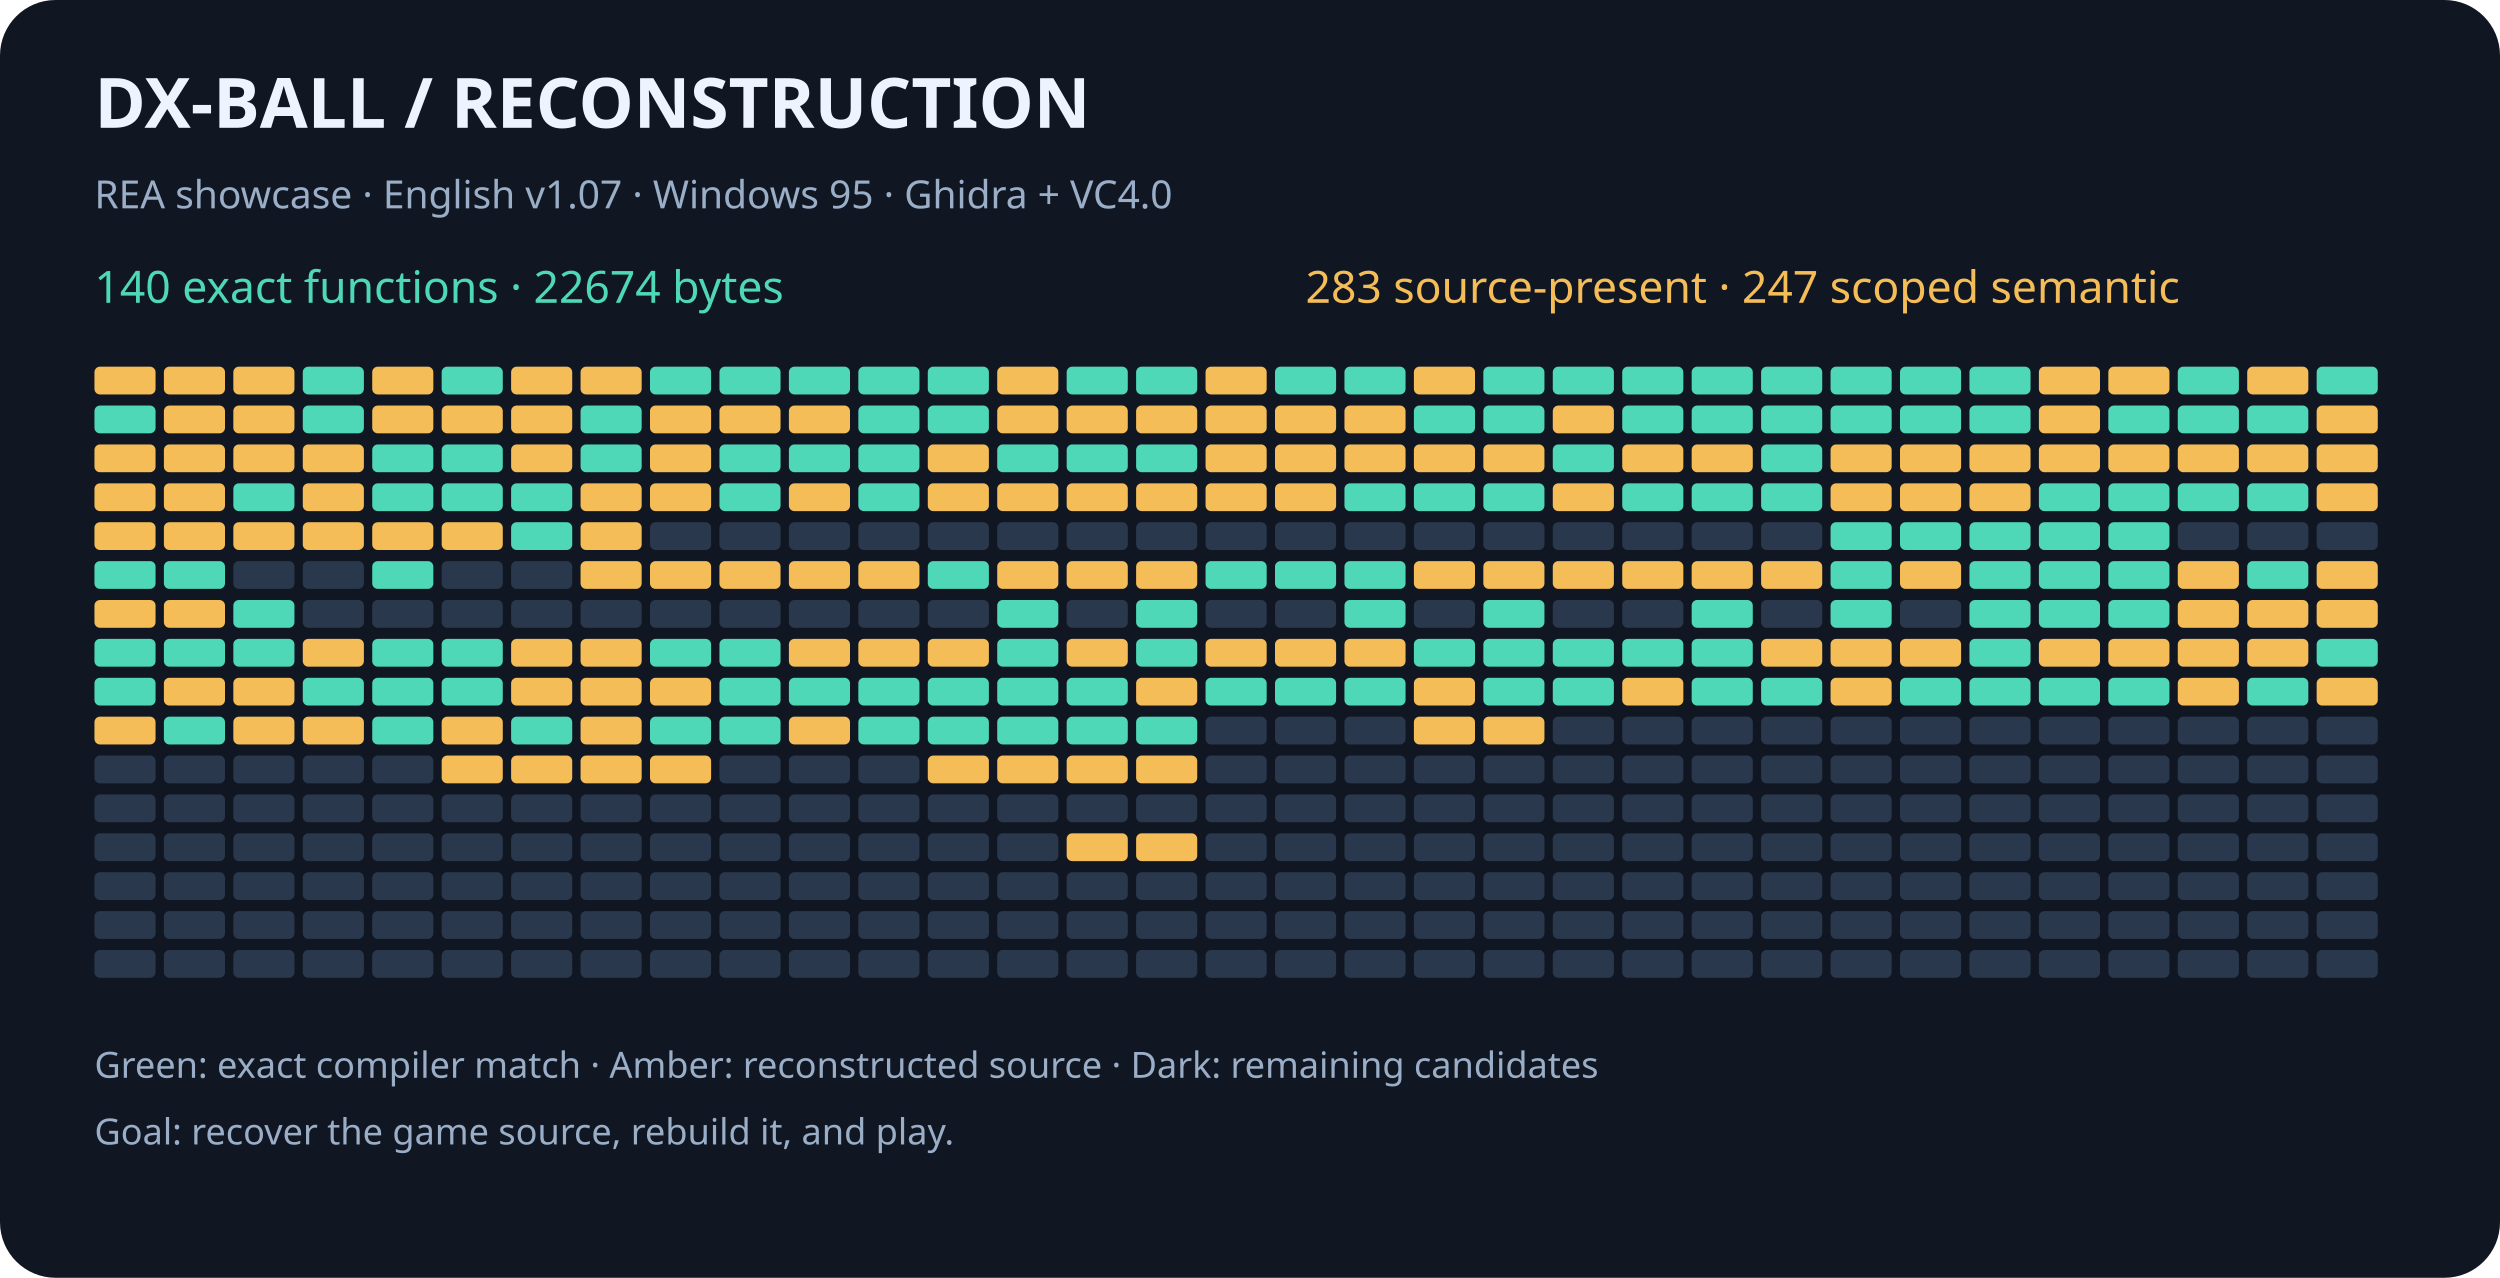
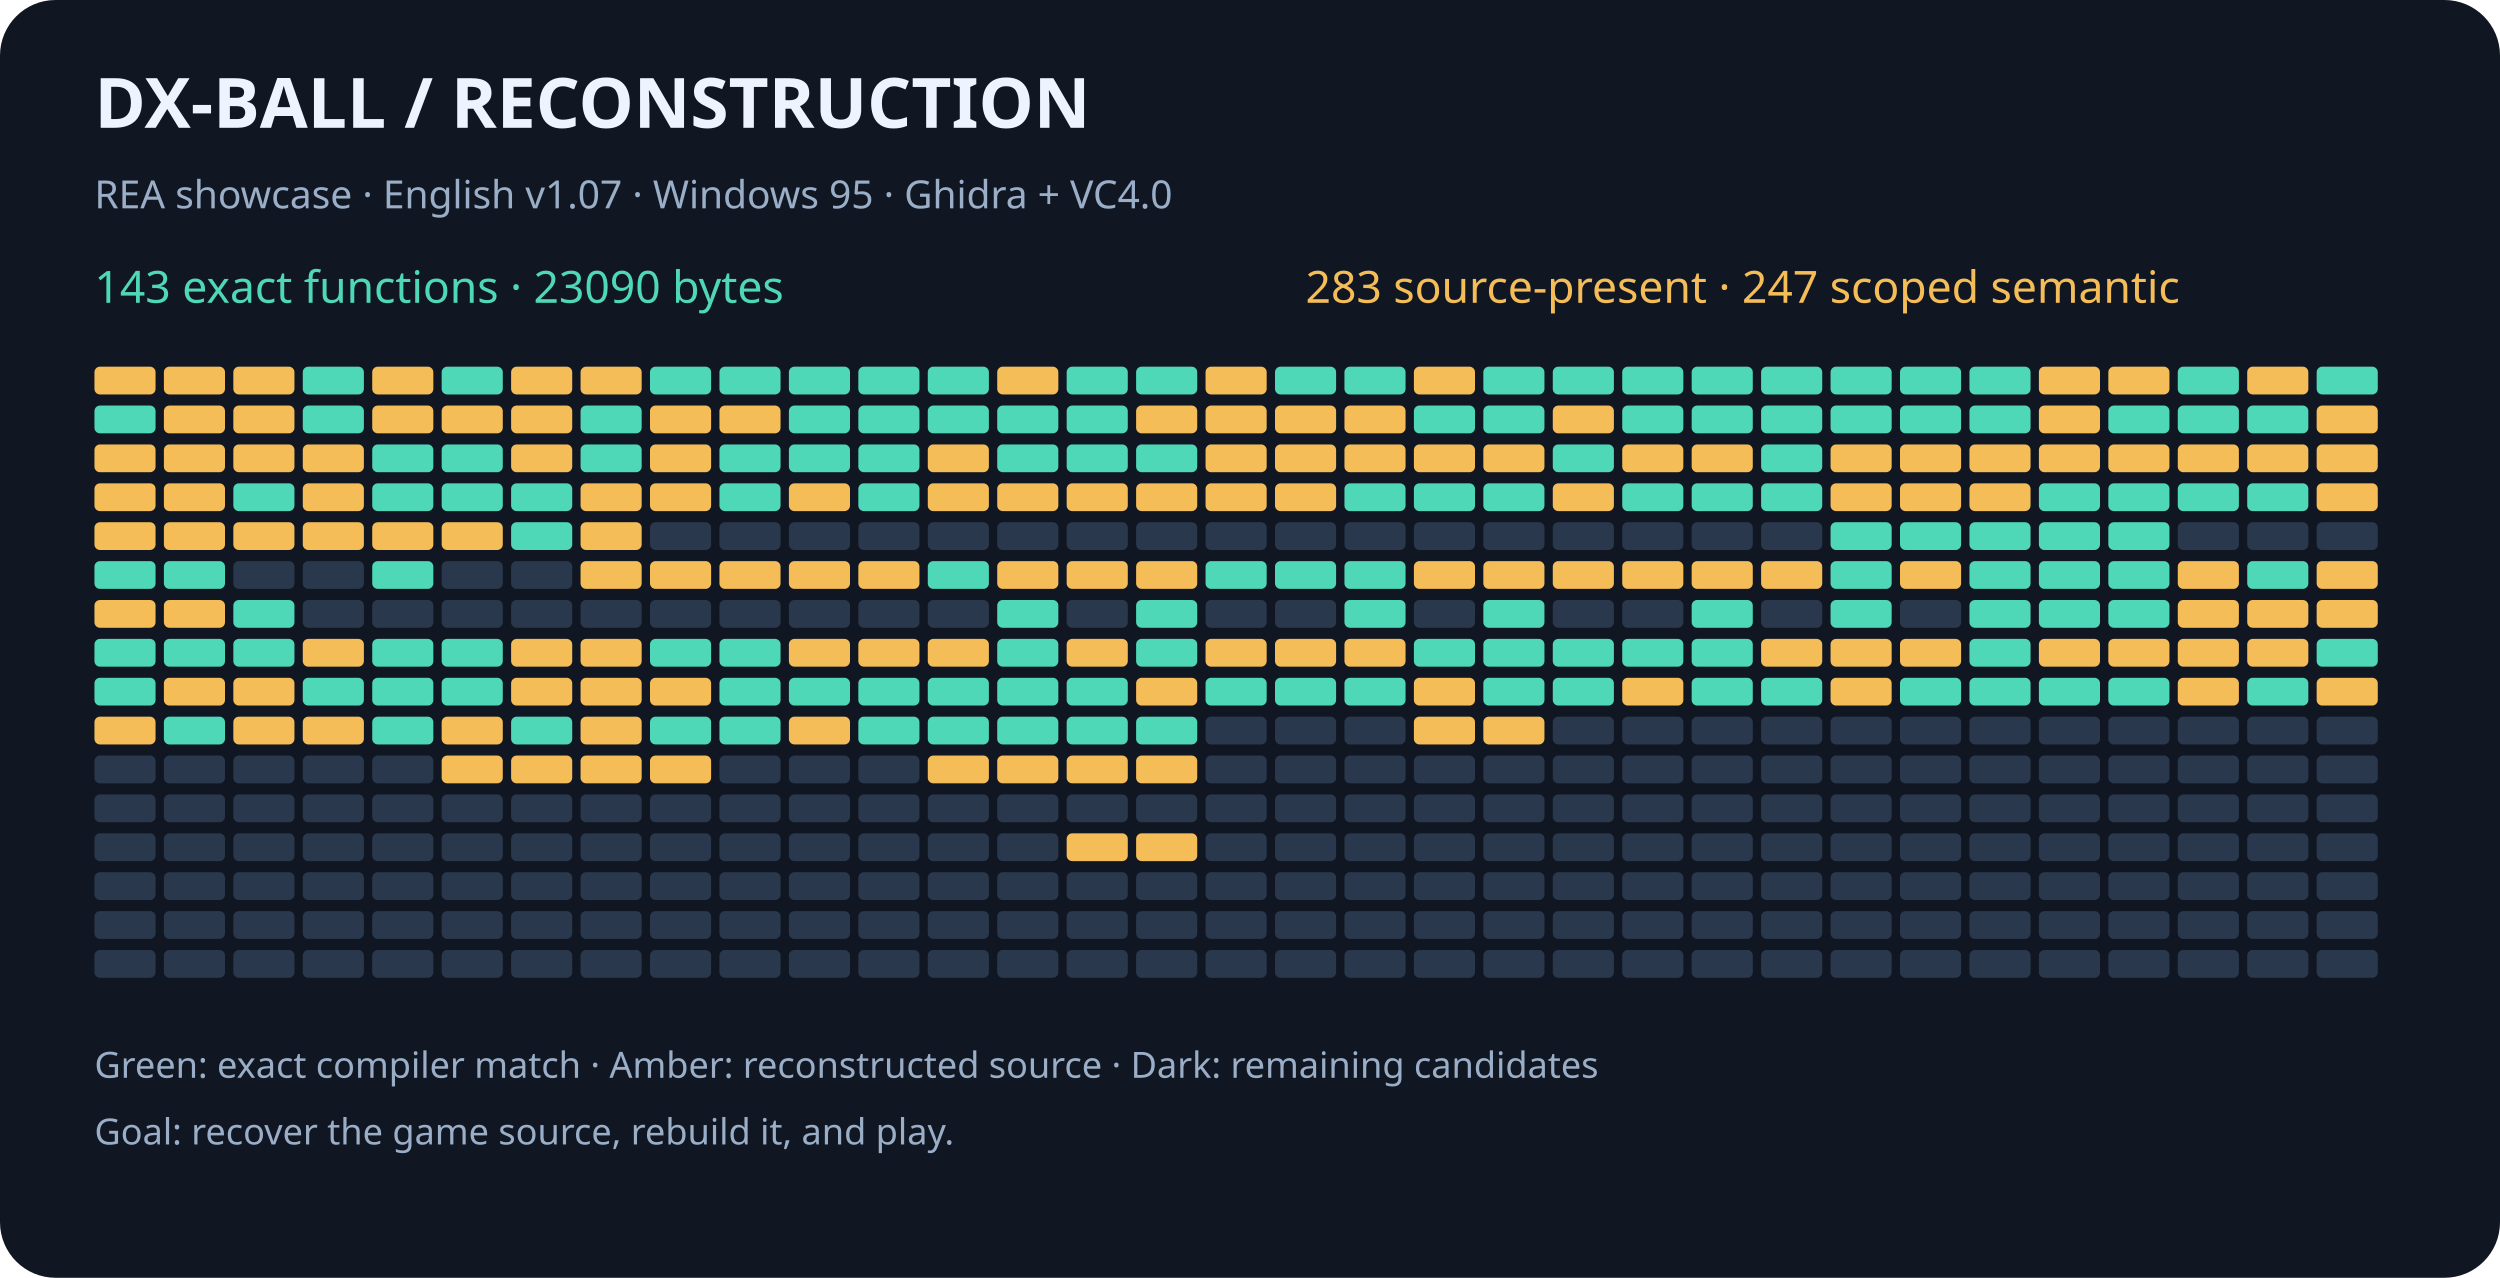
<svg xmlns="http://www.w3.org/2000/svg" width="900" height="460" viewBox="0 0 900 460" role="img" aria-labelledby="title desc">
  <rect width="900" height="460" rx="20" fill="#101722" />
  <g font-family="sans-serif">
    <text x="34" y="46" fill="#eef4ff" font-size="25" font-weight="bold">DX-BALL  /  RECONSTRUCTION</text>
    <text x="34" y="75" fill="#9baec8" font-size="14">REA showcase · English v1.07 · Windows 95 · Ghidra + VC4.0</text>
-     <text x="34" y="109" fill="#4ed8b7" font-size="16">140 exact functions · 22674 bytes</text>
+     <text x="34" y="109" fill="#4ed8b7" font-size="16">143 exact functions · 23090 bytes</text>
    <text x="470" y="109" fill="#f5bd57" font-size="16">283 source-present · 247 scoped semantic</text>
    <rect x="34" y="132" width="22" height="10" rx="2" fill="#f5bd57" />
    <rect x="59" y="132" width="22" height="10" rx="2" fill="#f5bd57" />
    <rect x="84" y="132" width="22" height="10" rx="2" fill="#f5bd57" />
    <rect x="109" y="132" width="22" height="10" rx="2" fill="#4ed8b7" />
    <rect x="134" y="132" width="22" height="10" rx="2" fill="#f5bd57" />
    <rect x="159" y="132" width="22" height="10" rx="2" fill="#4ed8b7" />
    <rect x="184" y="132" width="22" height="10" rx="2" fill="#f5bd57" />
    <rect x="209" y="132" width="22" height="10" rx="2" fill="#f5bd57" />
    <rect x="234" y="132" width="22" height="10" rx="2" fill="#4ed8b7" />
    <rect x="259" y="132" width="22" height="10" rx="2" fill="#4ed8b7" />
    <rect x="284" y="132" width="22" height="10" rx="2" fill="#4ed8b7" />
    <rect x="309" y="132" width="22" height="10" rx="2" fill="#4ed8b7" />
    <rect x="334" y="132" width="22" height="10" rx="2" fill="#4ed8b7" />
    <rect x="359" y="132" width="22" height="10" rx="2" fill="#f5bd57" />
    <rect x="384" y="132" width="22" height="10" rx="2" fill="#4ed8b7" />
    <rect x="409" y="132" width="22" height="10" rx="2" fill="#4ed8b7" />
    <rect x="434" y="132" width="22" height="10" rx="2" fill="#f5bd57" />
    <rect x="459" y="132" width="22" height="10" rx="2" fill="#4ed8b7" />
    <rect x="484" y="132" width="22" height="10" rx="2" fill="#4ed8b7" />
    <rect x="509" y="132" width="22" height="10" rx="2" fill="#f5bd57" />
    <rect x="534" y="132" width="22" height="10" rx="2" fill="#4ed8b7" />
    <rect x="559" y="132" width="22" height="10" rx="2" fill="#4ed8b7" />
    <rect x="584" y="132" width="22" height="10" rx="2" fill="#4ed8b7" />
    <rect x="609" y="132" width="22" height="10" rx="2" fill="#4ed8b7" />
    <rect x="634" y="132" width="22" height="10" rx="2" fill="#4ed8b7" />
    <rect x="659" y="132" width="22" height="10" rx="2" fill="#4ed8b7" />
    <rect x="684" y="132" width="22" height="10" rx="2" fill="#4ed8b7" />
    <rect x="709" y="132" width="22" height="10" rx="2" fill="#4ed8b7" />
    <rect x="734" y="132" width="22" height="10" rx="2" fill="#f5bd57" />
    <rect x="759" y="132" width="22" height="10" rx="2" fill="#f5bd57" />
    <rect x="784" y="132" width="22" height="10" rx="2" fill="#4ed8b7" />
    <rect x="809" y="132" width="22" height="10" rx="2" fill="#f5bd57" />
    <rect x="834" y="132" width="22" height="10" rx="2" fill="#4ed8b7" />
    <rect x="34" y="146" width="22" height="10" rx="2" fill="#4ed8b7" />
    <rect x="59" y="146" width="22" height="10" rx="2" fill="#f5bd57" />
    <rect x="84" y="146" width="22" height="10" rx="2" fill="#f5bd57" />
    <rect x="109" y="146" width="22" height="10" rx="2" fill="#4ed8b7" />
    <rect x="134" y="146" width="22" height="10" rx="2" fill="#f5bd57" />
    <rect x="159" y="146" width="22" height="10" rx="2" fill="#f5bd57" />
    <rect x="184" y="146" width="22" height="10" rx="2" fill="#f5bd57" />
    <rect x="209" y="146" width="22" height="10" rx="2" fill="#4ed8b7" />
    <rect x="234" y="146" width="22" height="10" rx="2" fill="#f5bd57" />
    <rect x="259" y="146" width="22" height="10" rx="2" fill="#f5bd57" />
-     <rect x="284" y="146" width="22" height="10" rx="2" fill="#f5bd57" />
+     <rect x="284" y="146" width="22" height="10" rx="2" fill="#4ed8b7" />
    <rect x="309" y="146" width="22" height="10" rx="2" fill="#4ed8b7" />
    <rect x="334" y="146" width="22" height="10" rx="2" fill="#4ed8b7" />
-     <rect x="359" y="146" width="22" height="10" rx="2" fill="#f5bd57" />
-     <rect x="384" y="146" width="22" height="10" rx="2" fill="#f5bd57" />
+     <rect x="359" y="146" width="22" height="10" rx="2" fill="#4ed8b7" />
+     <rect x="384" y="146" width="22" height="10" rx="2" fill="#4ed8b7" />
    <rect x="409" y="146" width="22" height="10" rx="2" fill="#f5bd57" />
    <rect x="434" y="146" width="22" height="10" rx="2" fill="#f5bd57" />
    <rect x="459" y="146" width="22" height="10" rx="2" fill="#f5bd57" />
    <rect x="484" y="146" width="22" height="10" rx="2" fill="#f5bd57" />
    <rect x="509" y="146" width="22" height="10" rx="2" fill="#4ed8b7" />
    <rect x="534" y="146" width="22" height="10" rx="2" fill="#4ed8b7" />
    <rect x="559" y="146" width="22" height="10" rx="2" fill="#f5bd57" />
    <rect x="584" y="146" width="22" height="10" rx="2" fill="#4ed8b7" />
    <rect x="609" y="146" width="22" height="10" rx="2" fill="#4ed8b7" />
    <rect x="634" y="146" width="22" height="10" rx="2" fill="#4ed8b7" />
    <rect x="659" y="146" width="22" height="10" rx="2" fill="#4ed8b7" />
    <rect x="684" y="146" width="22" height="10" rx="2" fill="#4ed8b7" />
    <rect x="709" y="146" width="22" height="10" rx="2" fill="#4ed8b7" />
    <rect x="734" y="146" width="22" height="10" rx="2" fill="#f5bd57" />
    <rect x="759" y="146" width="22" height="10" rx="2" fill="#4ed8b7" />
    <rect x="784" y="146" width="22" height="10" rx="2" fill="#4ed8b7" />
    <rect x="809" y="146" width="22" height="10" rx="2" fill="#4ed8b7" />
    <rect x="834" y="146" width="22" height="10" rx="2" fill="#f5bd57" />
    <rect x="34" y="160" width="22" height="10" rx="2" fill="#f5bd57" />
    <rect x="59" y="160" width="22" height="10" rx="2" fill="#f5bd57" />
    <rect x="84" y="160" width="22" height="10" rx="2" fill="#f5bd57" />
    <rect x="109" y="160" width="22" height="10" rx="2" fill="#f5bd57" />
    <rect x="134" y="160" width="22" height="10" rx="2" fill="#4ed8b7" />
    <rect x="159" y="160" width="22" height="10" rx="2" fill="#4ed8b7" />
    <rect x="184" y="160" width="22" height="10" rx="2" fill="#f5bd57" />
    <rect x="209" y="160" width="22" height="10" rx="2" fill="#4ed8b7" />
    <rect x="234" y="160" width="22" height="10" rx="2" fill="#f5bd57" />
    <rect x="259" y="160" width="22" height="10" rx="2" fill="#4ed8b7" />
    <rect x="284" y="160" width="22" height="10" rx="2" fill="#4ed8b7" />
    <rect x="309" y="160" width="22" height="10" rx="2" fill="#4ed8b7" />
    <rect x="334" y="160" width="22" height="10" rx="2" fill="#f5bd57" />
    <rect x="359" y="160" width="22" height="10" rx="2" fill="#4ed8b7" />
    <rect x="384" y="160" width="22" height="10" rx="2" fill="#4ed8b7" />
    <rect x="409" y="160" width="22" height="10" rx="2" fill="#4ed8b7" />
    <rect x="434" y="160" width="22" height="10" rx="2" fill="#f5bd57" />
    <rect x="459" y="160" width="22" height="10" rx="2" fill="#f5bd57" />
    <rect x="484" y="160" width="22" height="10" rx="2" fill="#f5bd57" />
    <rect x="509" y="160" width="22" height="10" rx="2" fill="#f5bd57" />
    <rect x="534" y="160" width="22" height="10" rx="2" fill="#f5bd57" />
    <rect x="559" y="160" width="22" height="10" rx="2" fill="#4ed8b7" />
    <rect x="584" y="160" width="22" height="10" rx="2" fill="#f5bd57" />
    <rect x="609" y="160" width="22" height="10" rx="2" fill="#f5bd57" />
    <rect x="634" y="160" width="22" height="10" rx="2" fill="#4ed8b7" />
    <rect x="659" y="160" width="22" height="10" rx="2" fill="#f5bd57" />
    <rect x="684" y="160" width="22" height="10" rx="2" fill="#f5bd57" />
    <rect x="709" y="160" width="22" height="10" rx="2" fill="#f5bd57" />
    <rect x="734" y="160" width="22" height="10" rx="2" fill="#f5bd57" />
    <rect x="759" y="160" width="22" height="10" rx="2" fill="#f5bd57" />
    <rect x="784" y="160" width="22" height="10" rx="2" fill="#f5bd57" />
    <rect x="809" y="160" width="22" height="10" rx="2" fill="#f5bd57" />
    <rect x="834" y="160" width="22" height="10" rx="2" fill="#f5bd57" />
    <rect x="34" y="174" width="22" height="10" rx="2" fill="#f5bd57" />
    <rect x="59" y="174" width="22" height="10" rx="2" fill="#f5bd57" />
    <rect x="84" y="174" width="22" height="10" rx="2" fill="#4ed8b7" />
    <rect x="109" y="174" width="22" height="10" rx="2" fill="#f5bd57" />
    <rect x="134" y="174" width="22" height="10" rx="2" fill="#4ed8b7" />
    <rect x="159" y="174" width="22" height="10" rx="2" fill="#4ed8b7" />
    <rect x="184" y="174" width="22" height="10" rx="2" fill="#4ed8b7" />
    <rect x="209" y="174" width="22" height="10" rx="2" fill="#f5bd57" />
    <rect x="234" y="174" width="22" height="10" rx="2" fill="#f5bd57" />
    <rect x="259" y="174" width="22" height="10" rx="2" fill="#4ed8b7" />
    <rect x="284" y="174" width="22" height="10" rx="2" fill="#f5bd57" />
    <rect x="309" y="174" width="22" height="10" rx="2" fill="#4ed8b7" />
    <rect x="334" y="174" width="22" height="10" rx="2" fill="#f5bd57" />
    <rect x="359" y="174" width="22" height="10" rx="2" fill="#f5bd57" />
    <rect x="384" y="174" width="22" height="10" rx="2" fill="#f5bd57" />
    <rect x="409" y="174" width="22" height="10" rx="2" fill="#f5bd57" />
    <rect x="434" y="174" width="22" height="10" rx="2" fill="#f5bd57" />
    <rect x="459" y="174" width="22" height="10" rx="2" fill="#f5bd57" />
    <rect x="484" y="174" width="22" height="10" rx="2" fill="#4ed8b7" />
    <rect x="509" y="174" width="22" height="10" rx="2" fill="#4ed8b7" />
    <rect x="534" y="174" width="22" height="10" rx="2" fill="#4ed8b7" />
    <rect x="559" y="174" width="22" height="10" rx="2" fill="#f5bd57" />
    <rect x="584" y="174" width="22" height="10" rx="2" fill="#4ed8b7" />
    <rect x="609" y="174" width="22" height="10" rx="2" fill="#4ed8b7" />
    <rect x="634" y="174" width="22" height="10" rx="2" fill="#4ed8b7" />
    <rect x="659" y="174" width="22" height="10" rx="2" fill="#f5bd57" />
    <rect x="684" y="174" width="22" height="10" rx="2" fill="#f5bd57" />
    <rect x="709" y="174" width="22" height="10" rx="2" fill="#f5bd57" />
    <rect x="734" y="174" width="22" height="10" rx="2" fill="#4ed8b7" />
    <rect x="759" y="174" width="22" height="10" rx="2" fill="#4ed8b7" />
    <rect x="784" y="174" width="22" height="10" rx="2" fill="#4ed8b7" />
    <rect x="809" y="174" width="22" height="10" rx="2" fill="#4ed8b7" />
    <rect x="834" y="174" width="22" height="10" rx="2" fill="#f5bd57" />
    <rect x="34" y="188" width="22" height="10" rx="2" fill="#f5bd57" />
    <rect x="59" y="188" width="22" height="10" rx="2" fill="#f5bd57" />
    <rect x="84" y="188" width="22" height="10" rx="2" fill="#f5bd57" />
    <rect x="109" y="188" width="22" height="10" rx="2" fill="#f5bd57" />
    <rect x="134" y="188" width="22" height="10" rx="2" fill="#f5bd57" />
    <rect x="159" y="188" width="22" height="10" rx="2" fill="#f5bd57" />
    <rect x="184" y="188" width="22" height="10" rx="2" fill="#4ed8b7" />
    <rect x="209" y="188" width="22" height="10" rx="2" fill="#f5bd57" />
    <rect x="234" y="188" width="22" height="10" rx="2" fill="#29384c" />
    <rect x="259" y="188" width="22" height="10" rx="2" fill="#29384c" />
    <rect x="284" y="188" width="22" height="10" rx="2" fill="#29384c" />
    <rect x="309" y="188" width="22" height="10" rx="2" fill="#29384c" />
    <rect x="334" y="188" width="22" height="10" rx="2" fill="#29384c" />
    <rect x="359" y="188" width="22" height="10" rx="2" fill="#29384c" />
    <rect x="384" y="188" width="22" height="10" rx="2" fill="#29384c" />
    <rect x="409" y="188" width="22" height="10" rx="2" fill="#29384c" />
    <rect x="434" y="188" width="22" height="10" rx="2" fill="#29384c" />
    <rect x="459" y="188" width="22" height="10" rx="2" fill="#29384c" />
    <rect x="484" y="188" width="22" height="10" rx="2" fill="#29384c" />
    <rect x="509" y="188" width="22" height="10" rx="2" fill="#29384c" />
    <rect x="534" y="188" width="22" height="10" rx="2" fill="#29384c" />
    <rect x="559" y="188" width="22" height="10" rx="2" fill="#29384c" />
    <rect x="584" y="188" width="22" height="10" rx="2" fill="#29384c" />
    <rect x="609" y="188" width="22" height="10" rx="2" fill="#29384c" />
    <rect x="634" y="188" width="22" height="10" rx="2" fill="#29384c" />
    <rect x="659" y="188" width="22" height="10" rx="2" fill="#4ed8b7" />
    <rect x="684" y="188" width="22" height="10" rx="2" fill="#4ed8b7" />
    <rect x="709" y="188" width="22" height="10" rx="2" fill="#4ed8b7" />
    <rect x="734" y="188" width="22" height="10" rx="2" fill="#4ed8b7" />
    <rect x="759" y="188" width="22" height="10" rx="2" fill="#4ed8b7" />
    <rect x="784" y="188" width="22" height="10" rx="2" fill="#29384c" />
    <rect x="809" y="188" width="22" height="10" rx="2" fill="#29384c" />
    <rect x="834" y="188" width="22" height="10" rx="2" fill="#29384c" />
    <rect x="34" y="202" width="22" height="10" rx="2" fill="#4ed8b7" />
    <rect x="59" y="202" width="22" height="10" rx="2" fill="#4ed8b7" />
    <rect x="84" y="202" width="22" height="10" rx="2" fill="#29384c" />
    <rect x="109" y="202" width="22" height="10" rx="2" fill="#29384c" />
    <rect x="134" y="202" width="22" height="10" rx="2" fill="#4ed8b7" />
    <rect x="159" y="202" width="22" height="10" rx="2" fill="#29384c" />
    <rect x="184" y="202" width="22" height="10" rx="2" fill="#29384c" />
    <rect x="209" y="202" width="22" height="10" rx="2" fill="#f5bd57" />
    <rect x="234" y="202" width="22" height="10" rx="2" fill="#f5bd57" />
    <rect x="259" y="202" width="22" height="10" rx="2" fill="#f5bd57" />
    <rect x="284" y="202" width="22" height="10" rx="2" fill="#f5bd57" />
    <rect x="309" y="202" width="22" height="10" rx="2" fill="#f5bd57" />
    <rect x="334" y="202" width="22" height="10" rx="2" fill="#4ed8b7" />
    <rect x="359" y="202" width="22" height="10" rx="2" fill="#f5bd57" />
    <rect x="384" y="202" width="22" height="10" rx="2" fill="#f5bd57" />
    <rect x="409" y="202" width="22" height="10" rx="2" fill="#f5bd57" />
    <rect x="434" y="202" width="22" height="10" rx="2" fill="#4ed8b7" />
    <rect x="459" y="202" width="22" height="10" rx="2" fill="#4ed8b7" />
    <rect x="484" y="202" width="22" height="10" rx="2" fill="#4ed8b7" />
    <rect x="509" y="202" width="22" height="10" rx="2" fill="#f5bd57" />
    <rect x="534" y="202" width="22" height="10" rx="2" fill="#f5bd57" />
    <rect x="559" y="202" width="22" height="10" rx="2" fill="#f5bd57" />
    <rect x="584" y="202" width="22" height="10" rx="2" fill="#f5bd57" />
    <rect x="609" y="202" width="22" height="10" rx="2" fill="#f5bd57" />
    <rect x="634" y="202" width="22" height="10" rx="2" fill="#f5bd57" />
    <rect x="659" y="202" width="22" height="10" rx="2" fill="#4ed8b7" />
    <rect x="684" y="202" width="22" height="10" rx="2" fill="#f5bd57" />
    <rect x="709" y="202" width="22" height="10" rx="2" fill="#4ed8b7" />
    <rect x="734" y="202" width="22" height="10" rx="2" fill="#4ed8b7" />
    <rect x="759" y="202" width="22" height="10" rx="2" fill="#4ed8b7" />
    <rect x="784" y="202" width="22" height="10" rx="2" fill="#f5bd57" />
    <rect x="809" y="202" width="22" height="10" rx="2" fill="#4ed8b7" />
    <rect x="834" y="202" width="22" height="10" rx="2" fill="#f5bd57" />
    <rect x="34" y="216" width="22" height="10" rx="2" fill="#f5bd57" />
    <rect x="59" y="216" width="22" height="10" rx="2" fill="#f5bd57" />
    <rect x="84" y="216" width="22" height="10" rx="2" fill="#4ed8b7" />
    <rect x="109" y="216" width="22" height="10" rx="2" fill="#29384c" />
    <rect x="134" y="216" width="22" height="10" rx="2" fill="#29384c" />
    <rect x="159" y="216" width="22" height="10" rx="2" fill="#29384c" />
    <rect x="184" y="216" width="22" height="10" rx="2" fill="#29384c" />
    <rect x="209" y="216" width="22" height="10" rx="2" fill="#29384c" />
    <rect x="234" y="216" width="22" height="10" rx="2" fill="#29384c" />
    <rect x="259" y="216" width="22" height="10" rx="2" fill="#29384c" />
    <rect x="284" y="216" width="22" height="10" rx="2" fill="#29384c" />
    <rect x="309" y="216" width="22" height="10" rx="2" fill="#29384c" />
    <rect x="334" y="216" width="22" height="10" rx="2" fill="#29384c" />
    <rect x="359" y="216" width="22" height="10" rx="2" fill="#4ed8b7" />
    <rect x="384" y="216" width="22" height="10" rx="2" fill="#29384c" />
    <rect x="409" y="216" width="22" height="10" rx="2" fill="#4ed8b7" />
    <rect x="434" y="216" width="22" height="10" rx="2" fill="#29384c" />
    <rect x="459" y="216" width="22" height="10" rx="2" fill="#29384c" />
    <rect x="484" y="216" width="22" height="10" rx="2" fill="#4ed8b7" />
    <rect x="509" y="216" width="22" height="10" rx="2" fill="#29384c" />
    <rect x="534" y="216" width="22" height="10" rx="2" fill="#4ed8b7" />
    <rect x="559" y="216" width="22" height="10" rx="2" fill="#29384c" />
    <rect x="584" y="216" width="22" height="10" rx="2" fill="#29384c" />
    <rect x="609" y="216" width="22" height="10" rx="2" fill="#4ed8b7" />
    <rect x="634" y="216" width="22" height="10" rx="2" fill="#29384c" />
    <rect x="659" y="216" width="22" height="10" rx="2" fill="#4ed8b7" />
    <rect x="684" y="216" width="22" height="10" rx="2" fill="#29384c" />
    <rect x="709" y="216" width="22" height="10" rx="2" fill="#4ed8b7" />
    <rect x="734" y="216" width="22" height="10" rx="2" fill="#4ed8b7" />
    <rect x="759" y="216" width="22" height="10" rx="2" fill="#4ed8b7" />
    <rect x="784" y="216" width="22" height="10" rx="2" fill="#f5bd57" />
    <rect x="809" y="216" width="22" height="10" rx="2" fill="#f5bd57" />
    <rect x="834" y="216" width="22" height="10" rx="2" fill="#f5bd57" />
    <rect x="34" y="230" width="22" height="10" rx="2" fill="#4ed8b7" />
    <rect x="59" y="230" width="22" height="10" rx="2" fill="#4ed8b7" />
    <rect x="84" y="230" width="22" height="10" rx="2" fill="#4ed8b7" />
    <rect x="109" y="230" width="22" height="10" rx="2" fill="#f5bd57" />
    <rect x="134" y="230" width="22" height="10" rx="2" fill="#4ed8b7" />
    <rect x="159" y="230" width="22" height="10" rx="2" fill="#4ed8b7" />
    <rect x="184" y="230" width="22" height="10" rx="2" fill="#f5bd57" />
    <rect x="209" y="230" width="22" height="10" rx="2" fill="#f5bd57" />
    <rect x="234" y="230" width="22" height="10" rx="2" fill="#4ed8b7" />
    <rect x="259" y="230" width="22" height="10" rx="2" fill="#4ed8b7" />
    <rect x="284" y="230" width="22" height="10" rx="2" fill="#f5bd57" />
    <rect x="309" y="230" width="22" height="10" rx="2" fill="#f5bd57" />
    <rect x="334" y="230" width="22" height="10" rx="2" fill="#f5bd57" />
    <rect x="359" y="230" width="22" height="10" rx="2" fill="#4ed8b7" />
    <rect x="384" y="230" width="22" height="10" rx="2" fill="#f5bd57" />
    <rect x="409" y="230" width="22" height="10" rx="2" fill="#4ed8b7" />
    <rect x="434" y="230" width="22" height="10" rx="2" fill="#f5bd57" />
    <rect x="459" y="230" width="22" height="10" rx="2" fill="#f5bd57" />
    <rect x="484" y="230" width="22" height="10" rx="2" fill="#f5bd57" />
    <rect x="509" y="230" width="22" height="10" rx="2" fill="#4ed8b7" />
    <rect x="534" y="230" width="22" height="10" rx="2" fill="#4ed8b7" />
    <rect x="559" y="230" width="22" height="10" rx="2" fill="#4ed8b7" />
    <rect x="584" y="230" width="22" height="10" rx="2" fill="#4ed8b7" />
    <rect x="609" y="230" width="22" height="10" rx="2" fill="#4ed8b7" />
    <rect x="634" y="230" width="22" height="10" rx="2" fill="#f5bd57" />
    <rect x="659" y="230" width="22" height="10" rx="2" fill="#f5bd57" />
    <rect x="684" y="230" width="22" height="10" rx="2" fill="#f5bd57" />
    <rect x="709" y="230" width="22" height="10" rx="2" fill="#4ed8b7" />
    <rect x="734" y="230" width="22" height="10" rx="2" fill="#f5bd57" />
    <rect x="759" y="230" width="22" height="10" rx="2" fill="#f5bd57" />
    <rect x="784" y="230" width="22" height="10" rx="2" fill="#f5bd57" />
    <rect x="809" y="230" width="22" height="10" rx="2" fill="#f5bd57" />
    <rect x="834" y="230" width="22" height="10" rx="2" fill="#4ed8b7" />
    <rect x="34" y="244" width="22" height="10" rx="2" fill="#4ed8b7" />
    <rect x="59" y="244" width="22" height="10" rx="2" fill="#f5bd57" />
    <rect x="84" y="244" width="22" height="10" rx="2" fill="#f5bd57" />
    <rect x="109" y="244" width="22" height="10" rx="2" fill="#4ed8b7" />
    <rect x="134" y="244" width="22" height="10" rx="2" fill="#4ed8b7" />
    <rect x="159" y="244" width="22" height="10" rx="2" fill="#4ed8b7" />
    <rect x="184" y="244" width="22" height="10" rx="2" fill="#f5bd57" />
    <rect x="209" y="244" width="22" height="10" rx="2" fill="#f5bd57" />
    <rect x="234" y="244" width="22" height="10" rx="2" fill="#f5bd57" />
    <rect x="259" y="244" width="22" height="10" rx="2" fill="#4ed8b7" />
    <rect x="284" y="244" width="22" height="10" rx="2" fill="#4ed8b7" />
    <rect x="309" y="244" width="22" height="10" rx="2" fill="#4ed8b7" />
    <rect x="334" y="244" width="22" height="10" rx="2" fill="#4ed8b7" />
    <rect x="359" y="244" width="22" height="10" rx="2" fill="#4ed8b7" />
    <rect x="384" y="244" width="22" height="10" rx="2" fill="#4ed8b7" />
    <rect x="409" y="244" width="22" height="10" rx="2" fill="#f5bd57" />
    <rect x="434" y="244" width="22" height="10" rx="2" fill="#4ed8b7" />
    <rect x="459" y="244" width="22" height="10" rx="2" fill="#4ed8b7" />
    <rect x="484" y="244" width="22" height="10" rx="2" fill="#4ed8b7" />
    <rect x="509" y="244" width="22" height="10" rx="2" fill="#f5bd57" />
    <rect x="534" y="244" width="22" height="10" rx="2" fill="#4ed8b7" />
    <rect x="559" y="244" width="22" height="10" rx="2" fill="#4ed8b7" />
    <rect x="584" y="244" width="22" height="10" rx="2" fill="#f5bd57" />
    <rect x="609" y="244" width="22" height="10" rx="2" fill="#4ed8b7" />
    <rect x="634" y="244" width="22" height="10" rx="2" fill="#4ed8b7" />
    <rect x="659" y="244" width="22" height="10" rx="2" fill="#f5bd57" />
    <rect x="684" y="244" width="22" height="10" rx="2" fill="#4ed8b7" />
    <rect x="709" y="244" width="22" height="10" rx="2" fill="#4ed8b7" />
    <rect x="734" y="244" width="22" height="10" rx="2" fill="#4ed8b7" />
    <rect x="759" y="244" width="22" height="10" rx="2" fill="#4ed8b7" />
    <rect x="784" y="244" width="22" height="10" rx="2" fill="#f5bd57" />
    <rect x="809" y="244" width="22" height="10" rx="2" fill="#4ed8b7" />
    <rect x="834" y="244" width="22" height="10" rx="2" fill="#f5bd57" />
    <rect x="34" y="258" width="22" height="10" rx="2" fill="#f5bd57" />
    <rect x="59" y="258" width="22" height="10" rx="2" fill="#4ed8b7" />
    <rect x="84" y="258" width="22" height="10" rx="2" fill="#f5bd57" />
    <rect x="109" y="258" width="22" height="10" rx="2" fill="#f5bd57" />
    <rect x="134" y="258" width="22" height="10" rx="2" fill="#4ed8b7" />
    <rect x="159" y="258" width="22" height="10" rx="2" fill="#f5bd57" />
    <rect x="184" y="258" width="22" height="10" rx="2" fill="#4ed8b7" />
    <rect x="209" y="258" width="22" height="10" rx="2" fill="#f5bd57" />
    <rect x="234" y="258" width="22" height="10" rx="2" fill="#4ed8b7" />
    <rect x="259" y="258" width="22" height="10" rx="2" fill="#4ed8b7" />
    <rect x="284" y="258" width="22" height="10" rx="2" fill="#f5bd57" />
    <rect x="309" y="258" width="22" height="10" rx="2" fill="#4ed8b7" />
    <rect x="334" y="258" width="22" height="10" rx="2" fill="#4ed8b7" />
    <rect x="359" y="258" width="22" height="10" rx="2" fill="#4ed8b7" />
    <rect x="384" y="258" width="22" height="10" rx="2" fill="#4ed8b7" />
    <rect x="409" y="258" width="22" height="10" rx="2" fill="#4ed8b7" />
    <rect x="434" y="258" width="22" height="10" rx="2" fill="#29384c" />
    <rect x="459" y="258" width="22" height="10" rx="2" fill="#29384c" />
    <rect x="484" y="258" width="22" height="10" rx="2" fill="#29384c" />
    <rect x="509" y="258" width="22" height="10" rx="2" fill="#f5bd57" />
    <rect x="534" y="258" width="22" height="10" rx="2" fill="#f5bd57" />
    <rect x="559" y="258" width="22" height="10" rx="2" fill="#29384c" />
    <rect x="584" y="258" width="22" height="10" rx="2" fill="#29384c" />
    <rect x="609" y="258" width="22" height="10" rx="2" fill="#29384c" />
    <rect x="634" y="258" width="22" height="10" rx="2" fill="#29384c" />
    <rect x="659" y="258" width="22" height="10" rx="2" fill="#29384c" />
    <rect x="684" y="258" width="22" height="10" rx="2" fill="#29384c" />
    <rect x="709" y="258" width="22" height="10" rx="2" fill="#29384c" />
    <rect x="734" y="258" width="22" height="10" rx="2" fill="#29384c" />
    <rect x="759" y="258" width="22" height="10" rx="2" fill="#29384c" />
    <rect x="784" y="258" width="22" height="10" rx="2" fill="#29384c" />
    <rect x="809" y="258" width="22" height="10" rx="2" fill="#29384c" />
    <rect x="834" y="258" width="22" height="10" rx="2" fill="#29384c" />
    <rect x="34" y="272" width="22" height="10" rx="2" fill="#29384c" />
    <rect x="59" y="272" width="22" height="10" rx="2" fill="#29384c" />
    <rect x="84" y="272" width="22" height="10" rx="2" fill="#29384c" />
    <rect x="109" y="272" width="22" height="10" rx="2" fill="#29384c" />
    <rect x="134" y="272" width="22" height="10" rx="2" fill="#29384c" />
    <rect x="159" y="272" width="22" height="10" rx="2" fill="#f5bd57" />
    <rect x="184" y="272" width="22" height="10" rx="2" fill="#f5bd57" />
    <rect x="209" y="272" width="22" height="10" rx="2" fill="#f5bd57" />
    <rect x="234" y="272" width="22" height="10" rx="2" fill="#f5bd57" />
    <rect x="259" y="272" width="22" height="10" rx="2" fill="#29384c" />
    <rect x="284" y="272" width="22" height="10" rx="2" fill="#29384c" />
    <rect x="309" y="272" width="22" height="10" rx="2" fill="#29384c" />
    <rect x="334" y="272" width="22" height="10" rx="2" fill="#f5bd57" />
    <rect x="359" y="272" width="22" height="10" rx="2" fill="#f5bd57" />
    <rect x="384" y="272" width="22" height="10" rx="2" fill="#f5bd57" />
    <rect x="409" y="272" width="22" height="10" rx="2" fill="#f5bd57" />
    <rect x="434" y="272" width="22" height="10" rx="2" fill="#29384c" />
    <rect x="459" y="272" width="22" height="10" rx="2" fill="#29384c" />
    <rect x="484" y="272" width="22" height="10" rx="2" fill="#29384c" />
    <rect x="509" y="272" width="22" height="10" rx="2" fill="#29384c" />
    <rect x="534" y="272" width="22" height="10" rx="2" fill="#29384c" />
    <rect x="559" y="272" width="22" height="10" rx="2" fill="#29384c" />
    <rect x="584" y="272" width="22" height="10" rx="2" fill="#29384c" />
    <rect x="609" y="272" width="22" height="10" rx="2" fill="#29384c" />
    <rect x="634" y="272" width="22" height="10" rx="2" fill="#29384c" />
    <rect x="659" y="272" width="22" height="10" rx="2" fill="#29384c" />
    <rect x="684" y="272" width="22" height="10" rx="2" fill="#29384c" />
    <rect x="709" y="272" width="22" height="10" rx="2" fill="#29384c" />
    <rect x="734" y="272" width="22" height="10" rx="2" fill="#29384c" />
    <rect x="759" y="272" width="22" height="10" rx="2" fill="#29384c" />
    <rect x="784" y="272" width="22" height="10" rx="2" fill="#29384c" />
    <rect x="809" y="272" width="22" height="10" rx="2" fill="#29384c" />
    <rect x="834" y="272" width="22" height="10" rx="2" fill="#29384c" />
    <rect x="34" y="286" width="22" height="10" rx="2" fill="#29384c" />
    <rect x="59" y="286" width="22" height="10" rx="2" fill="#29384c" />
    <rect x="84" y="286" width="22" height="10" rx="2" fill="#29384c" />
    <rect x="109" y="286" width="22" height="10" rx="2" fill="#29384c" />
    <rect x="134" y="286" width="22" height="10" rx="2" fill="#29384c" />
    <rect x="159" y="286" width="22" height="10" rx="2" fill="#29384c" />
    <rect x="184" y="286" width="22" height="10" rx="2" fill="#29384c" />
    <rect x="209" y="286" width="22" height="10" rx="2" fill="#29384c" />
    <rect x="234" y="286" width="22" height="10" rx="2" fill="#29384c" />
    <rect x="259" y="286" width="22" height="10" rx="2" fill="#29384c" />
    <rect x="284" y="286" width="22" height="10" rx="2" fill="#29384c" />
    <rect x="309" y="286" width="22" height="10" rx="2" fill="#29384c" />
    <rect x="334" y="286" width="22" height="10" rx="2" fill="#29384c" />
    <rect x="359" y="286" width="22" height="10" rx="2" fill="#29384c" />
    <rect x="384" y="286" width="22" height="10" rx="2" fill="#29384c" />
    <rect x="409" y="286" width="22" height="10" rx="2" fill="#29384c" />
    <rect x="434" y="286" width="22" height="10" rx="2" fill="#29384c" />
    <rect x="459" y="286" width="22" height="10" rx="2" fill="#29384c" />
    <rect x="484" y="286" width="22" height="10" rx="2" fill="#29384c" />
    <rect x="509" y="286" width="22" height="10" rx="2" fill="#29384c" />
    <rect x="534" y="286" width="22" height="10" rx="2" fill="#29384c" />
    <rect x="559" y="286" width="22" height="10" rx="2" fill="#29384c" />
    <rect x="584" y="286" width="22" height="10" rx="2" fill="#29384c" />
    <rect x="609" y="286" width="22" height="10" rx="2" fill="#29384c" />
    <rect x="634" y="286" width="22" height="10" rx="2" fill="#29384c" />
    <rect x="659" y="286" width="22" height="10" rx="2" fill="#29384c" />
    <rect x="684" y="286" width="22" height="10" rx="2" fill="#29384c" />
    <rect x="709" y="286" width="22" height="10" rx="2" fill="#29384c" />
    <rect x="734" y="286" width="22" height="10" rx="2" fill="#29384c" />
    <rect x="759" y="286" width="22" height="10" rx="2" fill="#29384c" />
    <rect x="784" y="286" width="22" height="10" rx="2" fill="#29384c" />
    <rect x="809" y="286" width="22" height="10" rx="2" fill="#29384c" />
    <rect x="834" y="286" width="22" height="10" rx="2" fill="#29384c" />
    <rect x="34" y="300" width="22" height="10" rx="2" fill="#29384c" />
    <rect x="59" y="300" width="22" height="10" rx="2" fill="#29384c" />
    <rect x="84" y="300" width="22" height="10" rx="2" fill="#29384c" />
    <rect x="109" y="300" width="22" height="10" rx="2" fill="#29384c" />
    <rect x="134" y="300" width="22" height="10" rx="2" fill="#29384c" />
    <rect x="159" y="300" width="22" height="10" rx="2" fill="#29384c" />
    <rect x="184" y="300" width="22" height="10" rx="2" fill="#29384c" />
    <rect x="209" y="300" width="22" height="10" rx="2" fill="#29384c" />
    <rect x="234" y="300" width="22" height="10" rx="2" fill="#29384c" />
    <rect x="259" y="300" width="22" height="10" rx="2" fill="#29384c" />
    <rect x="284" y="300" width="22" height="10" rx="2" fill="#29384c" />
    <rect x="309" y="300" width="22" height="10" rx="2" fill="#29384c" />
    <rect x="334" y="300" width="22" height="10" rx="2" fill="#29384c" />
    <rect x="359" y="300" width="22" height="10" rx="2" fill="#29384c" />
    <rect x="384" y="300" width="22" height="10" rx="2" fill="#f5bd57" />
    <rect x="409" y="300" width="22" height="10" rx="2" fill="#f5bd57" />
    <rect x="434" y="300" width="22" height="10" rx="2" fill="#29384c" />
    <rect x="459" y="300" width="22" height="10" rx="2" fill="#29384c" />
    <rect x="484" y="300" width="22" height="10" rx="2" fill="#29384c" />
    <rect x="509" y="300" width="22" height="10" rx="2" fill="#29384c" />
    <rect x="534" y="300" width="22" height="10" rx="2" fill="#29384c" />
    <rect x="559" y="300" width="22" height="10" rx="2" fill="#29384c" />
    <rect x="584" y="300" width="22" height="10" rx="2" fill="#29384c" />
    <rect x="609" y="300" width="22" height="10" rx="2" fill="#29384c" />
    <rect x="634" y="300" width="22" height="10" rx="2" fill="#29384c" />
    <rect x="659" y="300" width="22" height="10" rx="2" fill="#29384c" />
    <rect x="684" y="300" width="22" height="10" rx="2" fill="#29384c" />
    <rect x="709" y="300" width="22" height="10" rx="2" fill="#29384c" />
    <rect x="734" y="300" width="22" height="10" rx="2" fill="#29384c" />
    <rect x="759" y="300" width="22" height="10" rx="2" fill="#29384c" />
    <rect x="784" y="300" width="22" height="10" rx="2" fill="#29384c" />
    <rect x="809" y="300" width="22" height="10" rx="2" fill="#29384c" />
    <rect x="834" y="300" width="22" height="10" rx="2" fill="#29384c" />
    <rect x="34" y="314" width="22" height="10" rx="2" fill="#29384c" />
    <rect x="59" y="314" width="22" height="10" rx="2" fill="#29384c" />
    <rect x="84" y="314" width="22" height="10" rx="2" fill="#29384c" />
    <rect x="109" y="314" width="22" height="10" rx="2" fill="#29384c" />
    <rect x="134" y="314" width="22" height="10" rx="2" fill="#29384c" />
    <rect x="159" y="314" width="22" height="10" rx="2" fill="#29384c" />
    <rect x="184" y="314" width="22" height="10" rx="2" fill="#29384c" />
    <rect x="209" y="314" width="22" height="10" rx="2" fill="#29384c" />
    <rect x="234" y="314" width="22" height="10" rx="2" fill="#29384c" />
    <rect x="259" y="314" width="22" height="10" rx="2" fill="#29384c" />
    <rect x="284" y="314" width="22" height="10" rx="2" fill="#29384c" />
    <rect x="309" y="314" width="22" height="10" rx="2" fill="#29384c" />
    <rect x="334" y="314" width="22" height="10" rx="2" fill="#29384c" />
    <rect x="359" y="314" width="22" height="10" rx="2" fill="#29384c" />
    <rect x="384" y="314" width="22" height="10" rx="2" fill="#29384c" />
    <rect x="409" y="314" width="22" height="10" rx="2" fill="#29384c" />
    <rect x="434" y="314" width="22" height="10" rx="2" fill="#29384c" />
    <rect x="459" y="314" width="22" height="10" rx="2" fill="#29384c" />
    <rect x="484" y="314" width="22" height="10" rx="2" fill="#29384c" />
    <rect x="509" y="314" width="22" height="10" rx="2" fill="#29384c" />
    <rect x="534" y="314" width="22" height="10" rx="2" fill="#29384c" />
    <rect x="559" y="314" width="22" height="10" rx="2" fill="#29384c" />
    <rect x="584" y="314" width="22" height="10" rx="2" fill="#29384c" />
    <rect x="609" y="314" width="22" height="10" rx="2" fill="#29384c" />
    <rect x="634" y="314" width="22" height="10" rx="2" fill="#29384c" />
    <rect x="659" y="314" width="22" height="10" rx="2" fill="#29384c" />
    <rect x="684" y="314" width="22" height="10" rx="2" fill="#29384c" />
    <rect x="709" y="314" width="22" height="10" rx="2" fill="#29384c" />
    <rect x="734" y="314" width="22" height="10" rx="2" fill="#29384c" />
    <rect x="759" y="314" width="22" height="10" rx="2" fill="#29384c" />
    <rect x="784" y="314" width="22" height="10" rx="2" fill="#29384c" />
    <rect x="809" y="314" width="22" height="10" rx="2" fill="#29384c" />
    <rect x="834" y="314" width="22" height="10" rx="2" fill="#29384c" />
    <rect x="34" y="328" width="22" height="10" rx="2" fill="#29384c" />
    <rect x="59" y="328" width="22" height="10" rx="2" fill="#29384c" />
    <rect x="84" y="328" width="22" height="10" rx="2" fill="#29384c" />
    <rect x="109" y="328" width="22" height="10" rx="2" fill="#29384c" />
    <rect x="134" y="328" width="22" height="10" rx="2" fill="#29384c" />
    <rect x="159" y="328" width="22" height="10" rx="2" fill="#29384c" />
    <rect x="184" y="328" width="22" height="10" rx="2" fill="#29384c" />
    <rect x="209" y="328" width="22" height="10" rx="2" fill="#29384c" />
    <rect x="234" y="328" width="22" height="10" rx="2" fill="#29384c" />
    <rect x="259" y="328" width="22" height="10" rx="2" fill="#29384c" />
    <rect x="284" y="328" width="22" height="10" rx="2" fill="#29384c" />
    <rect x="309" y="328" width="22" height="10" rx="2" fill="#29384c" />
    <rect x="334" y="328" width="22" height="10" rx="2" fill="#29384c" />
    <rect x="359" y="328" width="22" height="10" rx="2" fill="#29384c" />
    <rect x="384" y="328" width="22" height="10" rx="2" fill="#29384c" />
    <rect x="409" y="328" width="22" height="10" rx="2" fill="#29384c" />
    <rect x="434" y="328" width="22" height="10" rx="2" fill="#29384c" />
    <rect x="459" y="328" width="22" height="10" rx="2" fill="#29384c" />
    <rect x="484" y="328" width="22" height="10" rx="2" fill="#29384c" />
    <rect x="509" y="328" width="22" height="10" rx="2" fill="#29384c" />
    <rect x="534" y="328" width="22" height="10" rx="2" fill="#29384c" />
    <rect x="559" y="328" width="22" height="10" rx="2" fill="#29384c" />
    <rect x="584" y="328" width="22" height="10" rx="2" fill="#29384c" />
    <rect x="609" y="328" width="22" height="10" rx="2" fill="#29384c" />
    <rect x="634" y="328" width="22" height="10" rx="2" fill="#29384c" />
    <rect x="659" y="328" width="22" height="10" rx="2" fill="#29384c" />
    <rect x="684" y="328" width="22" height="10" rx="2" fill="#29384c" />
    <rect x="709" y="328" width="22" height="10" rx="2" fill="#29384c" />
    <rect x="734" y="328" width="22" height="10" rx="2" fill="#29384c" />
    <rect x="759" y="328" width="22" height="10" rx="2" fill="#29384c" />
    <rect x="784" y="328" width="22" height="10" rx="2" fill="#29384c" />
    <rect x="809" y="328" width="22" height="10" rx="2" fill="#29384c" />
    <rect x="834" y="328" width="22" height="10" rx="2" fill="#29384c" />
    <rect x="34" y="342" width="22" height="10" rx="2" fill="#29384c" />
    <rect x="59" y="342" width="22" height="10" rx="2" fill="#29384c" />
    <rect x="84" y="342" width="22" height="10" rx="2" fill="#29384c" />
    <rect x="109" y="342" width="22" height="10" rx="2" fill="#29384c" />
    <rect x="134" y="342" width="22" height="10" rx="2" fill="#29384c" />
    <rect x="159" y="342" width="22" height="10" rx="2" fill="#29384c" />
    <rect x="184" y="342" width="22" height="10" rx="2" fill="#29384c" />
    <rect x="209" y="342" width="22" height="10" rx="2" fill="#29384c" />
    <rect x="234" y="342" width="22" height="10" rx="2" fill="#29384c" />
    <rect x="259" y="342" width="22" height="10" rx="2" fill="#29384c" />
    <rect x="284" y="342" width="22" height="10" rx="2" fill="#29384c" />
    <rect x="309" y="342" width="22" height="10" rx="2" fill="#29384c" />
    <rect x="334" y="342" width="22" height="10" rx="2" fill="#29384c" />
    <rect x="359" y="342" width="22" height="10" rx="2" fill="#29384c" />
    <rect x="384" y="342" width="22" height="10" rx="2" fill="#29384c" />
    <rect x="409" y="342" width="22" height="10" rx="2" fill="#29384c" />
    <rect x="434" y="342" width="22" height="10" rx="2" fill="#29384c" />
    <rect x="459" y="342" width="22" height="10" rx="2" fill="#29384c" />
    <rect x="484" y="342" width="22" height="10" rx="2" fill="#29384c" />
    <rect x="509" y="342" width="22" height="10" rx="2" fill="#29384c" />
    <rect x="534" y="342" width="22" height="10" rx="2" fill="#29384c" />
    <rect x="559" y="342" width="22" height="10" rx="2" fill="#29384c" />
    <rect x="584" y="342" width="22" height="10" rx="2" fill="#29384c" />
    <rect x="609" y="342" width="22" height="10" rx="2" fill="#29384c" />
    <rect x="634" y="342" width="22" height="10" rx="2" fill="#29384c" />
    <rect x="659" y="342" width="22" height="10" rx="2" fill="#29384c" />
    <rect x="684" y="342" width="22" height="10" rx="2" fill="#29384c" />
    <rect x="709" y="342" width="22" height="10" rx="2" fill="#29384c" />
    <rect x="734" y="342" width="22" height="10" rx="2" fill="#29384c" />
    <rect x="759" y="342" width="22" height="10" rx="2" fill="#29384c" />
    <rect x="784" y="342" width="22" height="10" rx="2" fill="#29384c" />
    <rect x="809" y="342" width="22" height="10" rx="2" fill="#29384c" />
    <rect x="834" y="342" width="22" height="10" rx="2" fill="#29384c" />
    <text x="34" y="388" fill="#9baec8" font-size="13">Green: exact compiler match · Amber: reconstructed source · Dark: remaining candidates</text>
    <text x="34" y="412" fill="#9baec8" font-size="13">Goal: recover the game source, rebuild it, and play.</text>
  </g>
</svg>
